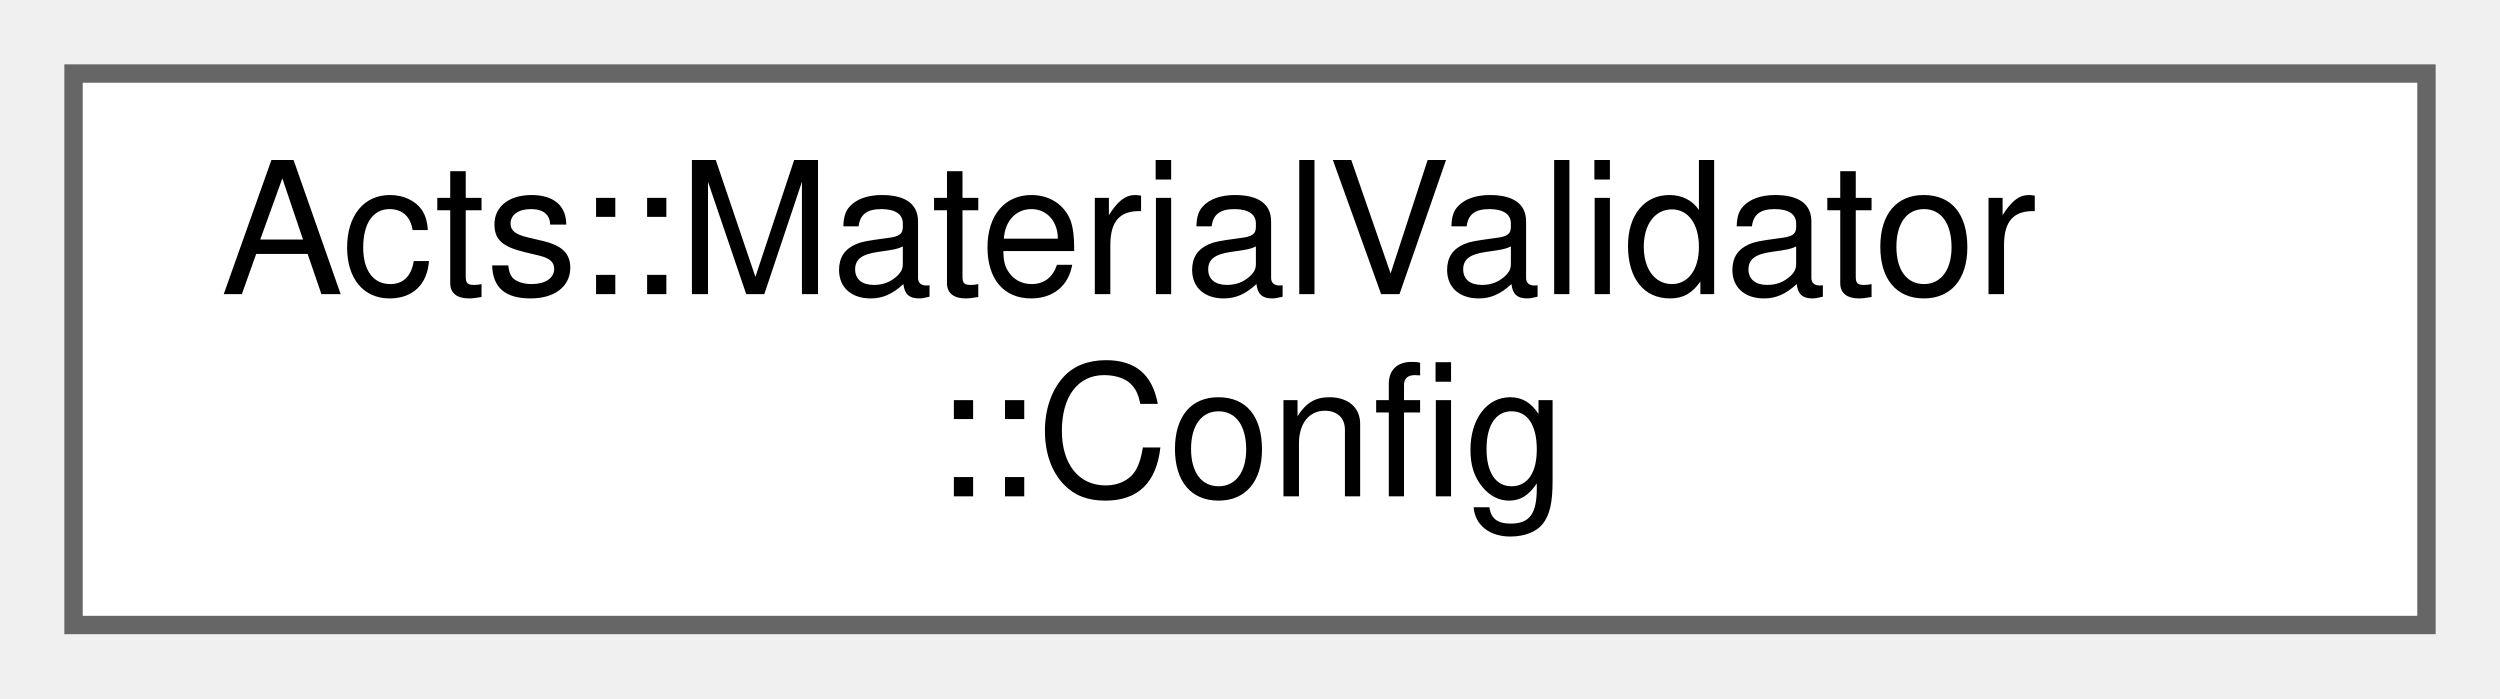
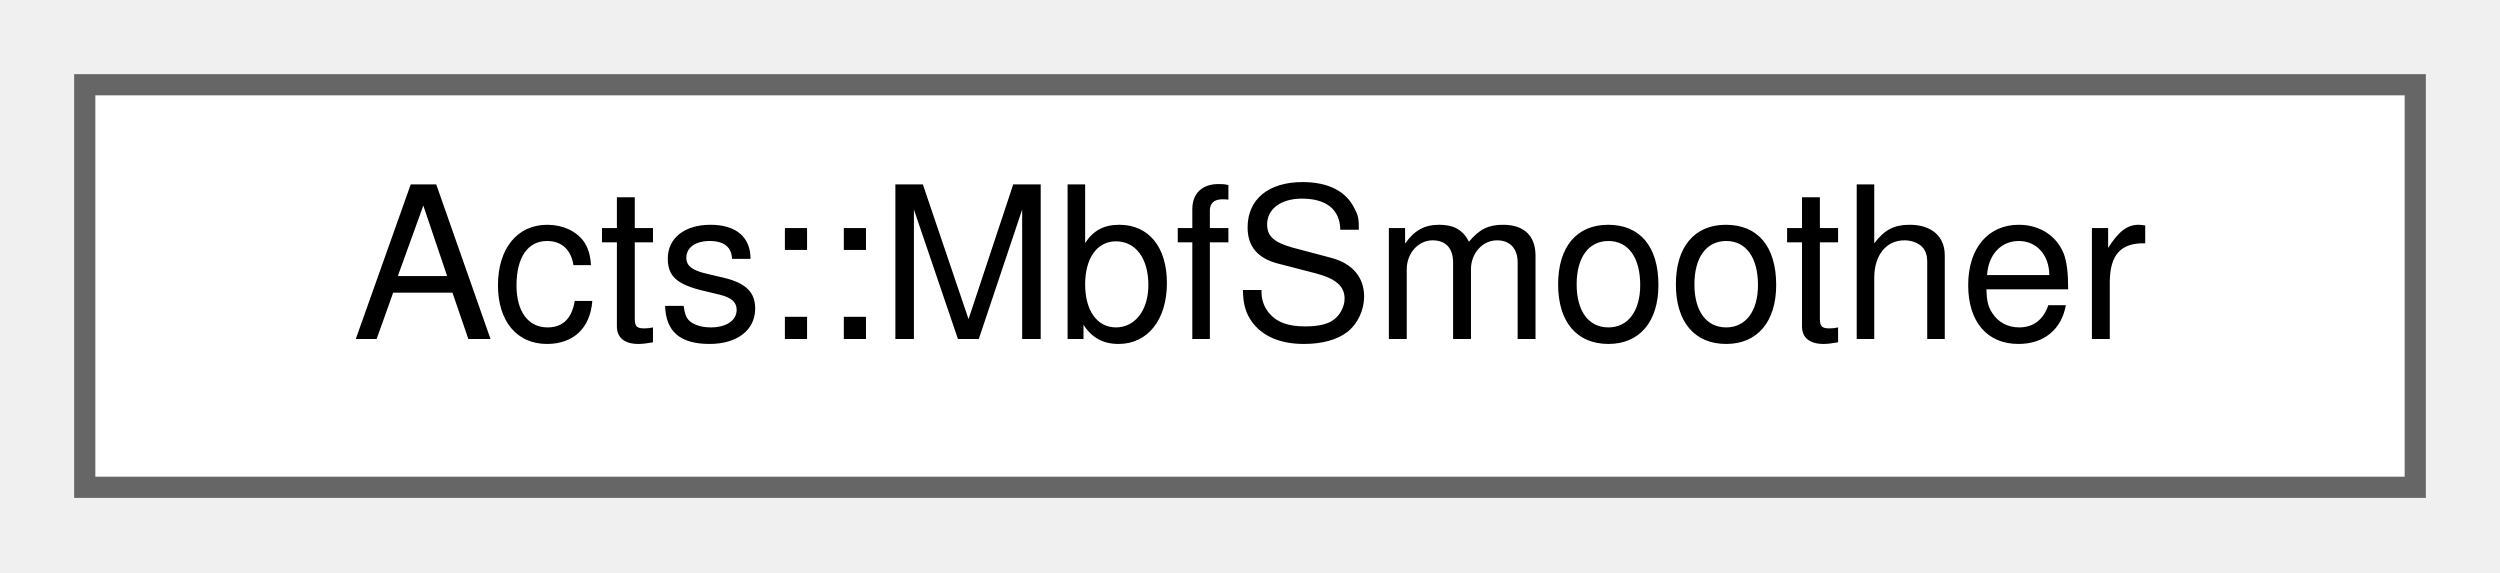
- <svg xmlns="http://www.w3.org/2000/svg" xmlns:xlink="http://www.w3.org/1999/xlink" width="136pt" height="38pt" viewBox="0.00 0.00 136.00 38.00">
-   <g id="graph0" class="graph" transform="scale(1 1) rotate(0) translate(4 34)">
+ <svg xmlns="http://www.w3.org/2000/svg" xmlns:xlink="http://www.w3.org/1999/xlink" width="118pt" height="27pt" viewBox="0.00 0.00 118.00 27.00">
+   <g id="graph0" class="graph" transform="scale(1 1) rotate(0) translate(4 23)">
    <g id="Node000000" class="node">
      <g id="a_Node000000">
-         <a xlink:href="struct_acts_1_1_material_validator_1_1_config.html" target="_top" xlink:title="Nested configuration struct.">
-           <polygon fill="white" stroke="#666666" points="128,-30 0,-30 0,0 128,0 128,-30" />
-           <text text-anchor="start" x="8" y="-18" font-family="Helvetica,sans-Serif" font-size="10.00">Acts::MaterialValidator</text>
-           <text text-anchor="middle" x="64" y="-7" font-family="Helvetica,sans-Serif" font-size="10.00">::Config</text>
+         <a xlink:href="class_acts_1_1_mbf_smoother.html" target="_top" xlink:title="Kalman trajectory smoother based on the Modified Bryson–Frazier (mBF) smoother.">
+           <polygon fill="white" stroke="#666666" points="110,-19 0,-19 0,0 110,0 110,-19" />
+           <text text-anchor="middle" x="55" y="-7" font-family="Helvetica,sans-Serif" font-size="10.00">Acts::MbfSmoother</text>
        </a>
      </g>
    </g>
  </g>
</svg>
